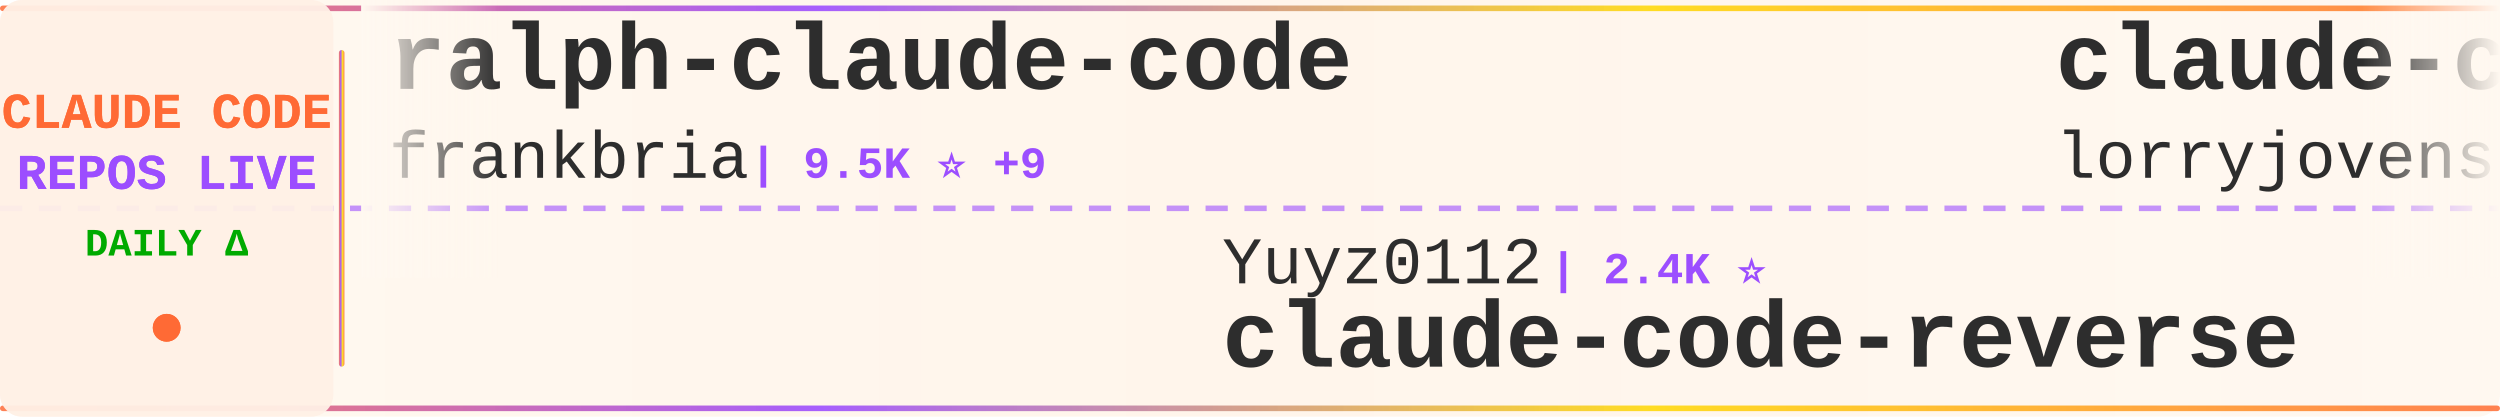
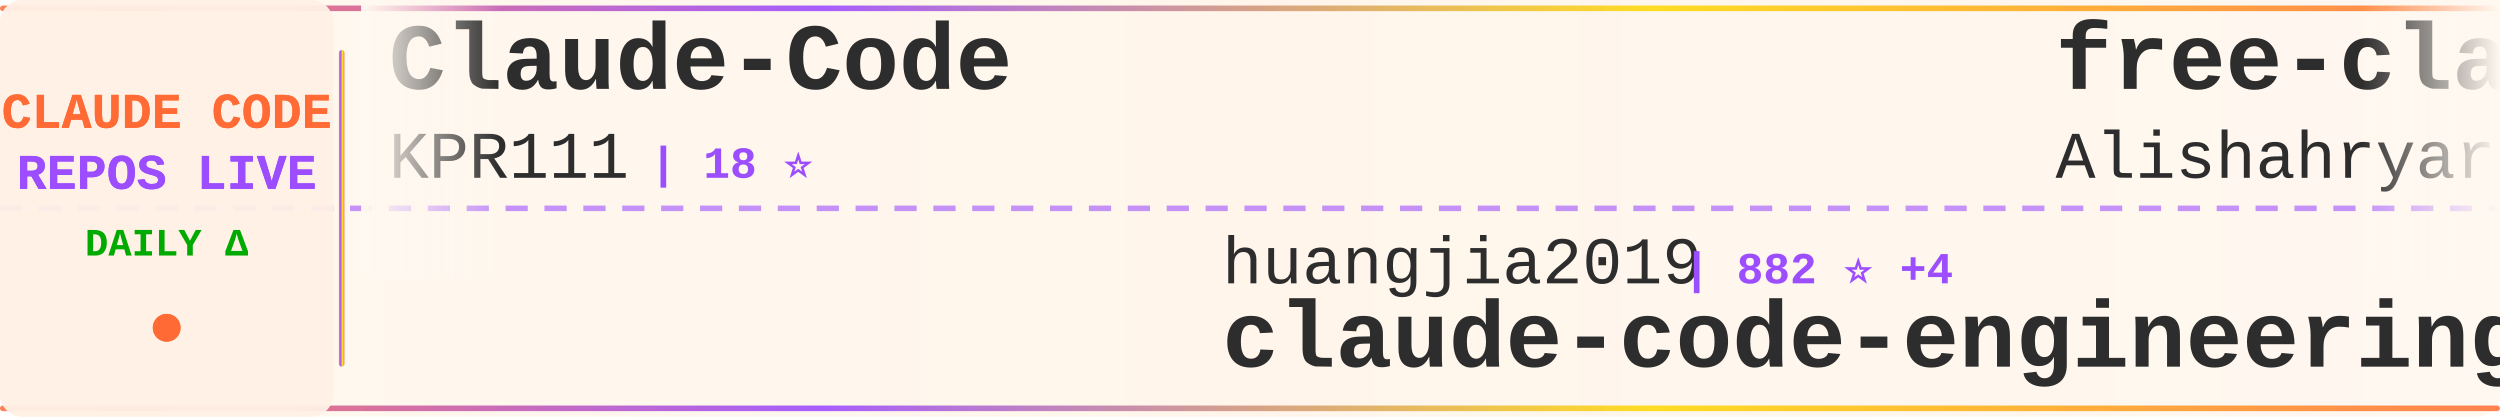
<svg xmlns="http://www.w3.org/2000/svg" width="900" height="150">
  <defs>
    <linearGradient id="tickerBg" x1="0%" y1="0%" x2="100%" y2="0%">
      <stop offset="0%" style="stop-color:#fff8f0;stop-opacity:0.98" />
      <stop offset="50%" style="stop-color:#fff5eb;stop-opacity:1" />
      <stop offset="100%" style="stop-color:#fff8f0;stop-opacity:0.98" />
    </linearGradient>
    <linearGradient id="borderGrad" x1="0%" y1="0%" x2="100%" y2="0%">
      <stop offset="0%" style="stop-color:#FF6B35;stop-opacity:0.85">
        <animate attributeName="stop-opacity" values="0.85;1;0.85" dur="2s" repeatCount="indefinite" />
      </stop>
      <stop offset="33%" style="stop-color:#9C4EFF;stop-opacity:0.9">
        <animate attributeName="stop-opacity" values="0.9;1;0.9" dur="2.2s" repeatCount="indefinite" />
      </stop>
      <stop offset="66%" style="stop-color:#FFD700;stop-opacity:0.85">
        <animate attributeName="stop-opacity" values="0.85;1;0.85" dur="1.8s" repeatCount="indefinite" />
      </stop>
      <stop offset="100%" style="stop-color:#FF6B35;stop-opacity:0.85">
        <animate attributeName="stop-opacity" values="0.85;1;0.85" dur="2s" repeatCount="indefinite" />
      </stop>
    </linearGradient>
    <filter id="textGlow">
      <feGaussianBlur stdDeviation="0.15" result="coloredBlur" />
      <feMerge>
        <feMergeNode in="coloredBlur" />
        <feMergeNode in="SourceGraphic" />
      </feMerge>
    </filter>
    <filter id="metricGlow">
      <feGaussianBlur stdDeviation="0.2" result="coloredBlur" />
      <feMerge>
        <feMergeNode in="coloredBlur" />
        <feMergeNode in="SourceGraphic" />
      </feMerge>
    </filter>
    <linearGradient id="leftFade" x1="0%" y1="0%" x2="100%" y2="0%">
      <stop offset="0%" style="stop-color:#fff8f0;stop-opacity:1" />
      <stop offset="100%" style="stop-color:#fff8f0;stop-opacity:0" />
    </linearGradient>
    <linearGradient id="rightFade" x1="0%" y1="0%" x2="100%" y2="0%">
      <stop offset="0%" style="stop-color:#fff8f0;stop-opacity:0" />
      <stop offset="100%" style="stop-color:#fff8f0;stop-opacity:1" />
    </linearGradient>
  </defs>
  <rect width="900" height="150" fill="url(#tickerBg)" rx="8" />
  <rect x="0" y="2" width="900" height="2" fill="url(#borderGrad)" rx="1" />
  <rect x="0" y="146" width="900" height="2" fill="url(#borderGrad)" rx="1" />
  <line x1="0" y1="75" x2="900" y2="75" stroke="#9C4EFF" stroke-width="2" stroke-dasharray="8 6" opacity="0.6" />
  <rect x="0" y="0" width="120" height="150" fill="#fff0e6" opacity="0.95" rx="8" />
  <text x="60" y="46" font-family="'Courier New', monospace" font-size="18" font-weight="bold" fill="#FF6B35" text-anchor="middle" filter="url(#textGlow)">
    CLAUDE CODE
  </text>
  <text x="60" y="68" font-family="'Courier New', monospace" font-size="18" font-weight="bold" fill="#9C4EFF" text-anchor="middle" filter="url(#textGlow)">
    REPOS LIVE
  </text>
  <text x="60" y="92" font-family="'Courier New', monospace" font-size="14" font-weight="bold" fill="#00aa00" text-anchor="middle">
    DAILY Δ
  </text>
  <circle cx="60" cy="118" r="5" fill="#FF6B35" filter="url(#metricGlow)">
    <animate attributeName="r" values="4;6;4" dur="1.5s" repeatCount="indefinite" />
    <animate attributeName="opacity" values="0.6;1;0.6" dur="1.5s" repeatCount="indefinite" />
  </circle>
  <rect x="122" y="18" width="2" height="114" fill="url(#borderGrad)" rx="1" />
  <clipPath id="tickerClip">
    <rect x="130" y="0" width="770" height="150" />
  </clipPath>
  <g clip-path="url(#tickerClip)">
    <g id="tickerItems">
      <animateTransform attributeName="transform" attributeType="XML" type="translate" from="0 0" to="-3000 0" dur="54s" repeatCount="indefinite" />
      <g transform="translate(0, 0)">
-         <text x="140" y="32" font-family="'Courier New', monospace" font-size="34" font-weight="bold" fill="#2d2d2d">ralph-claude-code</text>
-         <text x="140" y="64" font-family="'Courier New', monospace" font-size="24" font-weight="normal" fill="#2d2d2d" opacity="1.0">frankbria</text>
-         <text x="270" y="64" font-family="'Courier New', monospace" font-size="16" font-weight="bold" fill="#9C4EFF"> | 9.5K ⭐ +9</text>
+         <text x="140" y="32" font-family="'Courier New', monospace" font-size="34" font-weight="bold" fill="#2d2d2d">Claude-Code</text>
+         <text x="140" y="64" font-family="'Courier New', monospace" font-size="24" font-weight="normal" fill="#2d2d2d" opacity="1.0">KPR111</text>
+         <text x="234" y="64" font-family="'Courier New', monospace" font-size="16" font-weight="bold" fill="#9C4EFF"> | 18 ⭐</text>
      </g>
      <g transform="translate(300, 0)">
-         <text x="140" y="102" font-family="'Courier New', monospace" font-size="24" font-weight="normal" fill="#2d2d2d" opacity="1.0">Yuyz0112</text>
-         <text x="258" y="102" font-family="'Courier New', monospace" font-size="16" font-weight="bold" fill="#9C4EFF"> | 2.4K ⭐</text>
-         <text x="140" y="132" font-family="'Courier New', monospace" font-size="34" font-weight="bold" fill="#2d2d2d">claude-code-reverse</text>
+         <text x="140" y="102" font-family="'Courier New', monospace" font-size="24" font-weight="normal" fill="#2d2d2d" opacity="1.0">huangjia2019</text>
+         <text x="306" y="102" font-family="'Courier New', monospace" font-size="16" font-weight="bold" fill="#9C4EFF"> | 882 ⭐ +4</text>
+         <text x="140" y="132" font-family="'Courier New', monospace" font-size="34" font-weight="bold" fill="#2d2d2d">claude-code-engineering</text>
      </g>
      <g transform="translate(600, 0)">
-         <text x="140" y="32" font-family="'Courier New', monospace" font-size="34" font-weight="bold" fill="#2d2d2d">claude-code-rust</text>
-         <text x="140" y="64" font-family="'Courier New', monospace" font-size="24" font-weight="normal" fill="#2d2d2d" opacity="1.0">lorryjovens-hub</text>
-         <text x="342" y="64" font-family="'Courier New', monospace" font-size="16" font-weight="bold" fill="#9C4EFF"> | 1.6K ⭐ +1</text>
+         <text x="140" y="32" font-family="'Courier New', monospace" font-size="34" font-weight="bold" fill="#2d2d2d">free-claude-code</text>
+         <text x="140" y="64" font-family="'Courier New', monospace" font-size="24" font-weight="normal" fill="#2d2d2d" opacity="1.0">Alishahryar1</text>
+         <text x="306" y="64" font-family="'Courier New', monospace" font-size="16" font-weight="bold" fill="#9C4EFF"> | 36.9K ⭐ +182</text>
      </g>
      <g transform="translate(900, 0)">
-         <text x="140" y="102" font-family="'Courier New', monospace" font-size="24" font-weight="normal" fill="#2d2d2d" opacity="1.0">ChrisWiles</text>
-         <text x="282" y="102" font-family="'Courier New', monospace" font-size="16" font-weight="bold" fill="#9C4EFF"> | 6.0K ⭐ +2</text>
-         <text x="140" y="132" font-family="'Courier New', monospace" font-size="34" font-weight="bold" fill="#2d2d2d">claude-code-showcase</text>
+         <text x="140" y="102" font-family="'Courier New', monospace" font-size="24" font-weight="normal" fill="#2d2d2d" opacity="1.0">ding113</text>
+         <text x="246" y="102" font-family="'Courier New', monospace" font-size="16" font-weight="bold" fill="#9C4EFF"> | 3.2K ⭐ +5</text>
+         <text x="140" y="132" font-family="'Courier New', monospace" font-size="34" font-weight="bold" fill="#2d2d2d">claude-code-hub</text>
      </g>
      <g transform="translate(1200, 0)">
-         <text x="140" y="32" font-family="'Courier New', monospace" font-size="34" font-weight="bold" fill="#2d2d2d">claude-code-plugins-plus...</text>
-         <text x="140" y="64" font-family="'Courier New', monospace" font-size="24" font-weight="normal" fill="#2d2d2d" opacity="1.0">jeremylongshore</text>
-         <text x="342" y="64" font-family="'Courier New', monospace" font-size="16" font-weight="bold" fill="#9C4EFF"> | 2.4K ⭐ +7</text>
+         <text x="140" y="32" font-family="'Courier New', monospace" font-size="34" font-weight="bold" fill="#2d2d2d">ClaudeCodeAgents</text>
+         <text x="140" y="64" font-family="'Courier New', monospace" font-size="24" font-weight="normal" fill="#2d2d2d" opacity="1.0">darcyegb</text>
+         <text x="258" y="64" font-family="'Courier New', monospace" font-size="16" font-weight="bold" fill="#9C4EFF"> | 733 ⭐ +1</text>
      </g>
      <g transform="translate(1500, 0)">
-         <text x="140" y="102" font-family="'Courier New', monospace" font-size="24" font-weight="normal" fill="#2d2d2d" opacity="1.0">Piebald-AI</text>
-         <text x="282" y="102" font-family="'Courier New', monospace" font-size="16" font-weight="bold" fill="#9C4EFF"> | 11.4K ⭐ +30</text>
-         <text x="140" y="132" font-family="'Courier New', monospace" font-size="34" font-weight="bold" fill="#2d2d2d">claude-code-system-promp...</text>
+         <text x="140" y="102" font-family="'Courier New', monospace" font-size="24" font-weight="normal" fill="#2d2d2d" opacity="1.0">sugyan</text>
+         <text x="234" y="102" font-family="'Courier New', monospace" font-size="16" font-weight="bold" fill="#9C4EFF"> | 1.1K ⭐ +1</text>
+         <text x="140" y="132" font-family="'Courier New', monospace" font-size="34" font-weight="bold" fill="#2d2d2d">claude-code-webui</text>
      </g>
      <g transform="translate(1800, 0)">
-         <text x="140" y="32" font-family="'Courier New', monospace" font-size="34" font-weight="bold" fill="#2d2d2d">claude-code-proxy</text>
-         <text x="140" y="64" font-family="'Courier New', monospace" font-size="24" font-weight="normal" fill="#2d2d2d" opacity="1.0">fuergaosi233</text>
-         <text x="306" y="64" font-family="'Courier New', monospace" font-size="16" font-weight="bold" fill="#9C4EFF"> | 2.7K ⭐ +3</text>
+         <text x="140" y="32" font-family="'Courier New', monospace" font-size="34" font-weight="bold" fill="#2d2d2d">claude-code-spec-workflo...</text>
+         <text x="140" y="64" font-family="'Courier New', monospace" font-size="24" font-weight="normal" fill="#2d2d2d" opacity="1.0">Pimzino</text>
+         <text x="246" y="64" font-family="'Courier New', monospace" font-size="16" font-weight="bold" fill="#9C4EFF"> | 3.8K ⭐</text>
      </g>
      <g transform="translate(2100, 0)">
-         <text x="140" y="102" font-family="'Courier New', monospace" font-size="24" font-weight="normal" fill="#2d2d2d" opacity="1.0">Donchitos</text>
-         <text x="270" y="102" font-family="'Courier New', monospace" font-size="16" font-weight="bold" fill="#9C4EFF"> | 22.2K ⭐ +75</text>
-         <text x="140" y="132" font-family="'Courier New', monospace" font-size="34" font-weight="bold" fill="#2d2d2d">Claude-Code-Game-Studios</text>
+         <text x="140" y="102" font-family="'Courier New', monospace" font-size="24" font-weight="normal" fill="#2d2d2d" opacity="1.0">Windy3f3f3f3f</text>
+         <text x="318" y="102" font-family="'Courier New', monospace" font-size="16" font-weight="bold" fill="#9C4EFF"> | 1.5K ⭐ +2</text>
+         <text x="140" y="132" font-family="'Courier New', monospace" font-size="34" font-weight="bold" fill="#2d2d2d">claude-code-from-scratch</text>
      </g>
      <g transform="translate(2400, 0)">
-         <text x="140" y="32" font-family="'Courier New', monospace" font-size="34" font-weight="bold" fill="#2d2d2d">claude-code-templates</text>
-         <text x="140" y="64" font-family="'Courier New', monospace" font-size="24" font-weight="normal" fill="#2d2d2d" opacity="1.0">davila7</text>
-         <text x="246" y="64" font-family="'Courier New', monospace" font-size="16" font-weight="bold" fill="#9C4EFF"> | 28.3K ⭐ +23</text>
+         <text x="140" y="32" font-family="'Courier New', monospace" font-size="34" font-weight="bold" fill="#2d2d2d">claude-code-source</text>
+         <text x="140" y="64" font-family="'Courier New', monospace" font-size="24" font-weight="normal" fill="#2d2d2d" opacity="1.0">AprilNEA</text>
+         <text x="258" y="64" font-family="'Courier New', monospace" font-size="16" font-weight="bold" fill="#9C4EFF"> | 388 ⭐</text>
      </g>
      <g transform="translate(2700, 0)">
-         <text x="140" y="102" font-family="'Courier New', monospace" font-size="24" font-weight="normal" fill="#2d2d2d" opacity="1.0">anthropics</text>
-         <text x="282" y="102" font-family="'Courier New', monospace" font-size="16" font-weight="bold" fill="#9C4EFF"> | 887 ⭐</text>
-         <text x="140" y="132" font-family="'Courier New', monospace" font-size="34" font-weight="bold" fill="#2d2d2d">claude-code-base-action</text>
+         <text x="140" y="102" font-family="'Courier New', monospace" font-size="24" font-weight="normal" fill="#2d2d2d" opacity="1.0">edmund-io</text>
+         <text x="270" y="102" font-family="'Courier New', monospace" font-size="16" font-weight="bold" fill="#9C4EFF"> | 1.5K ⭐ +1</text>
+         <text x="140" y="132" font-family="'Courier New', monospace" font-size="34" font-weight="bold" fill="#2d2d2d">edmunds-claude-code</text>
      </g>
      <g transform="translate(3000, 0)">
-         <text x="140" y="32" font-family="'Courier New', monospace" font-size="34" font-weight="bold" fill="#2d2d2d">ralph-claude-code</text>
-         <text x="140" y="64" font-family="'Courier New', monospace" font-size="24" font-weight="normal" fill="#2d2d2d" opacity="1.0">frankbria</text>
-         <text x="270" y="64" font-family="'Courier New', monospace" font-size="16" font-weight="bold" fill="#9C4EFF"> | 9.5K ⭐ +9</text>
+         <text x="140" y="32" font-family="'Courier New', monospace" font-size="34" font-weight="bold" fill="#2d2d2d">Claude-Code</text>
+         <text x="140" y="64" font-family="'Courier New', monospace" font-size="24" font-weight="normal" fill="#2d2d2d" opacity="1.0">KPR111</text>
+         <text x="234" y="64" font-family="'Courier New', monospace" font-size="16" font-weight="bold" fill="#9C4EFF"> | 18 ⭐</text>
      </g>
      <g transform="translate(3300, 0)">
-         <text x="140" y="102" font-family="'Courier New', monospace" font-size="24" font-weight="normal" fill="#2d2d2d" opacity="1.0">Yuyz0112</text>
-         <text x="258" y="102" font-family="'Courier New', monospace" font-size="16" font-weight="bold" fill="#9C4EFF"> | 2.4K ⭐</text>
-         <text x="140" y="132" font-family="'Courier New', monospace" font-size="34" font-weight="bold" fill="#2d2d2d">claude-code-reverse</text>
+         <text x="140" y="102" font-family="'Courier New', monospace" font-size="24" font-weight="normal" fill="#2d2d2d" opacity="1.0">huangjia2019</text>
+         <text x="306" y="102" font-family="'Courier New', monospace" font-size="16" font-weight="bold" fill="#9C4EFF"> | 882 ⭐ +4</text>
+         <text x="140" y="132" font-family="'Courier New', monospace" font-size="34" font-weight="bold" fill="#2d2d2d">claude-code-engineering</text>
      </g>
      <g transform="translate(3600, 0)">
-         <text x="140" y="32" font-family="'Courier New', monospace" font-size="34" font-weight="bold" fill="#2d2d2d">claude-code-rust</text>
-         <text x="140" y="64" font-family="'Courier New', monospace" font-size="24" font-weight="normal" fill="#2d2d2d" opacity="1.0">lorryjovens-hub</text>
-         <text x="342" y="64" font-family="'Courier New', monospace" font-size="16" font-weight="bold" fill="#9C4EFF"> | 1.6K ⭐ +1</text>
+         <text x="140" y="32" font-family="'Courier New', monospace" font-size="34" font-weight="bold" fill="#2d2d2d">free-claude-code</text>
+         <text x="140" y="64" font-family="'Courier New', monospace" font-size="24" font-weight="normal" fill="#2d2d2d" opacity="1.0">Alishahryar1</text>
+         <text x="306" y="64" font-family="'Courier New', monospace" font-size="16" font-weight="bold" fill="#9C4EFF"> | 36.9K ⭐ +182</text>
      </g>
      <g transform="translate(3900, 0)">
-         <text x="140" y="102" font-family="'Courier New', monospace" font-size="24" font-weight="normal" fill="#2d2d2d" opacity="1.0">ChrisWiles</text>
-         <text x="282" y="102" font-family="'Courier New', monospace" font-size="16" font-weight="bold" fill="#9C4EFF"> | 6.0K ⭐ +2</text>
-         <text x="140" y="132" font-family="'Courier New', monospace" font-size="34" font-weight="bold" fill="#2d2d2d">claude-code-showcase</text>
+         <text x="140" y="102" font-family="'Courier New', monospace" font-size="24" font-weight="normal" fill="#2d2d2d" opacity="1.0">ding113</text>
+         <text x="246" y="102" font-family="'Courier New', monospace" font-size="16" font-weight="bold" fill="#9C4EFF"> | 3.2K ⭐ +5</text>
+         <text x="140" y="132" font-family="'Courier New', monospace" font-size="34" font-weight="bold" fill="#2d2d2d">claude-code-hub</text>
      </g>
    </g>
  </g>
  <rect x="130" y="0" width="50" height="100" fill="url(#leftFade)" />
  <rect x="850" y="0" width="50" height="100" fill="url(#rightFade)" />
</svg>
